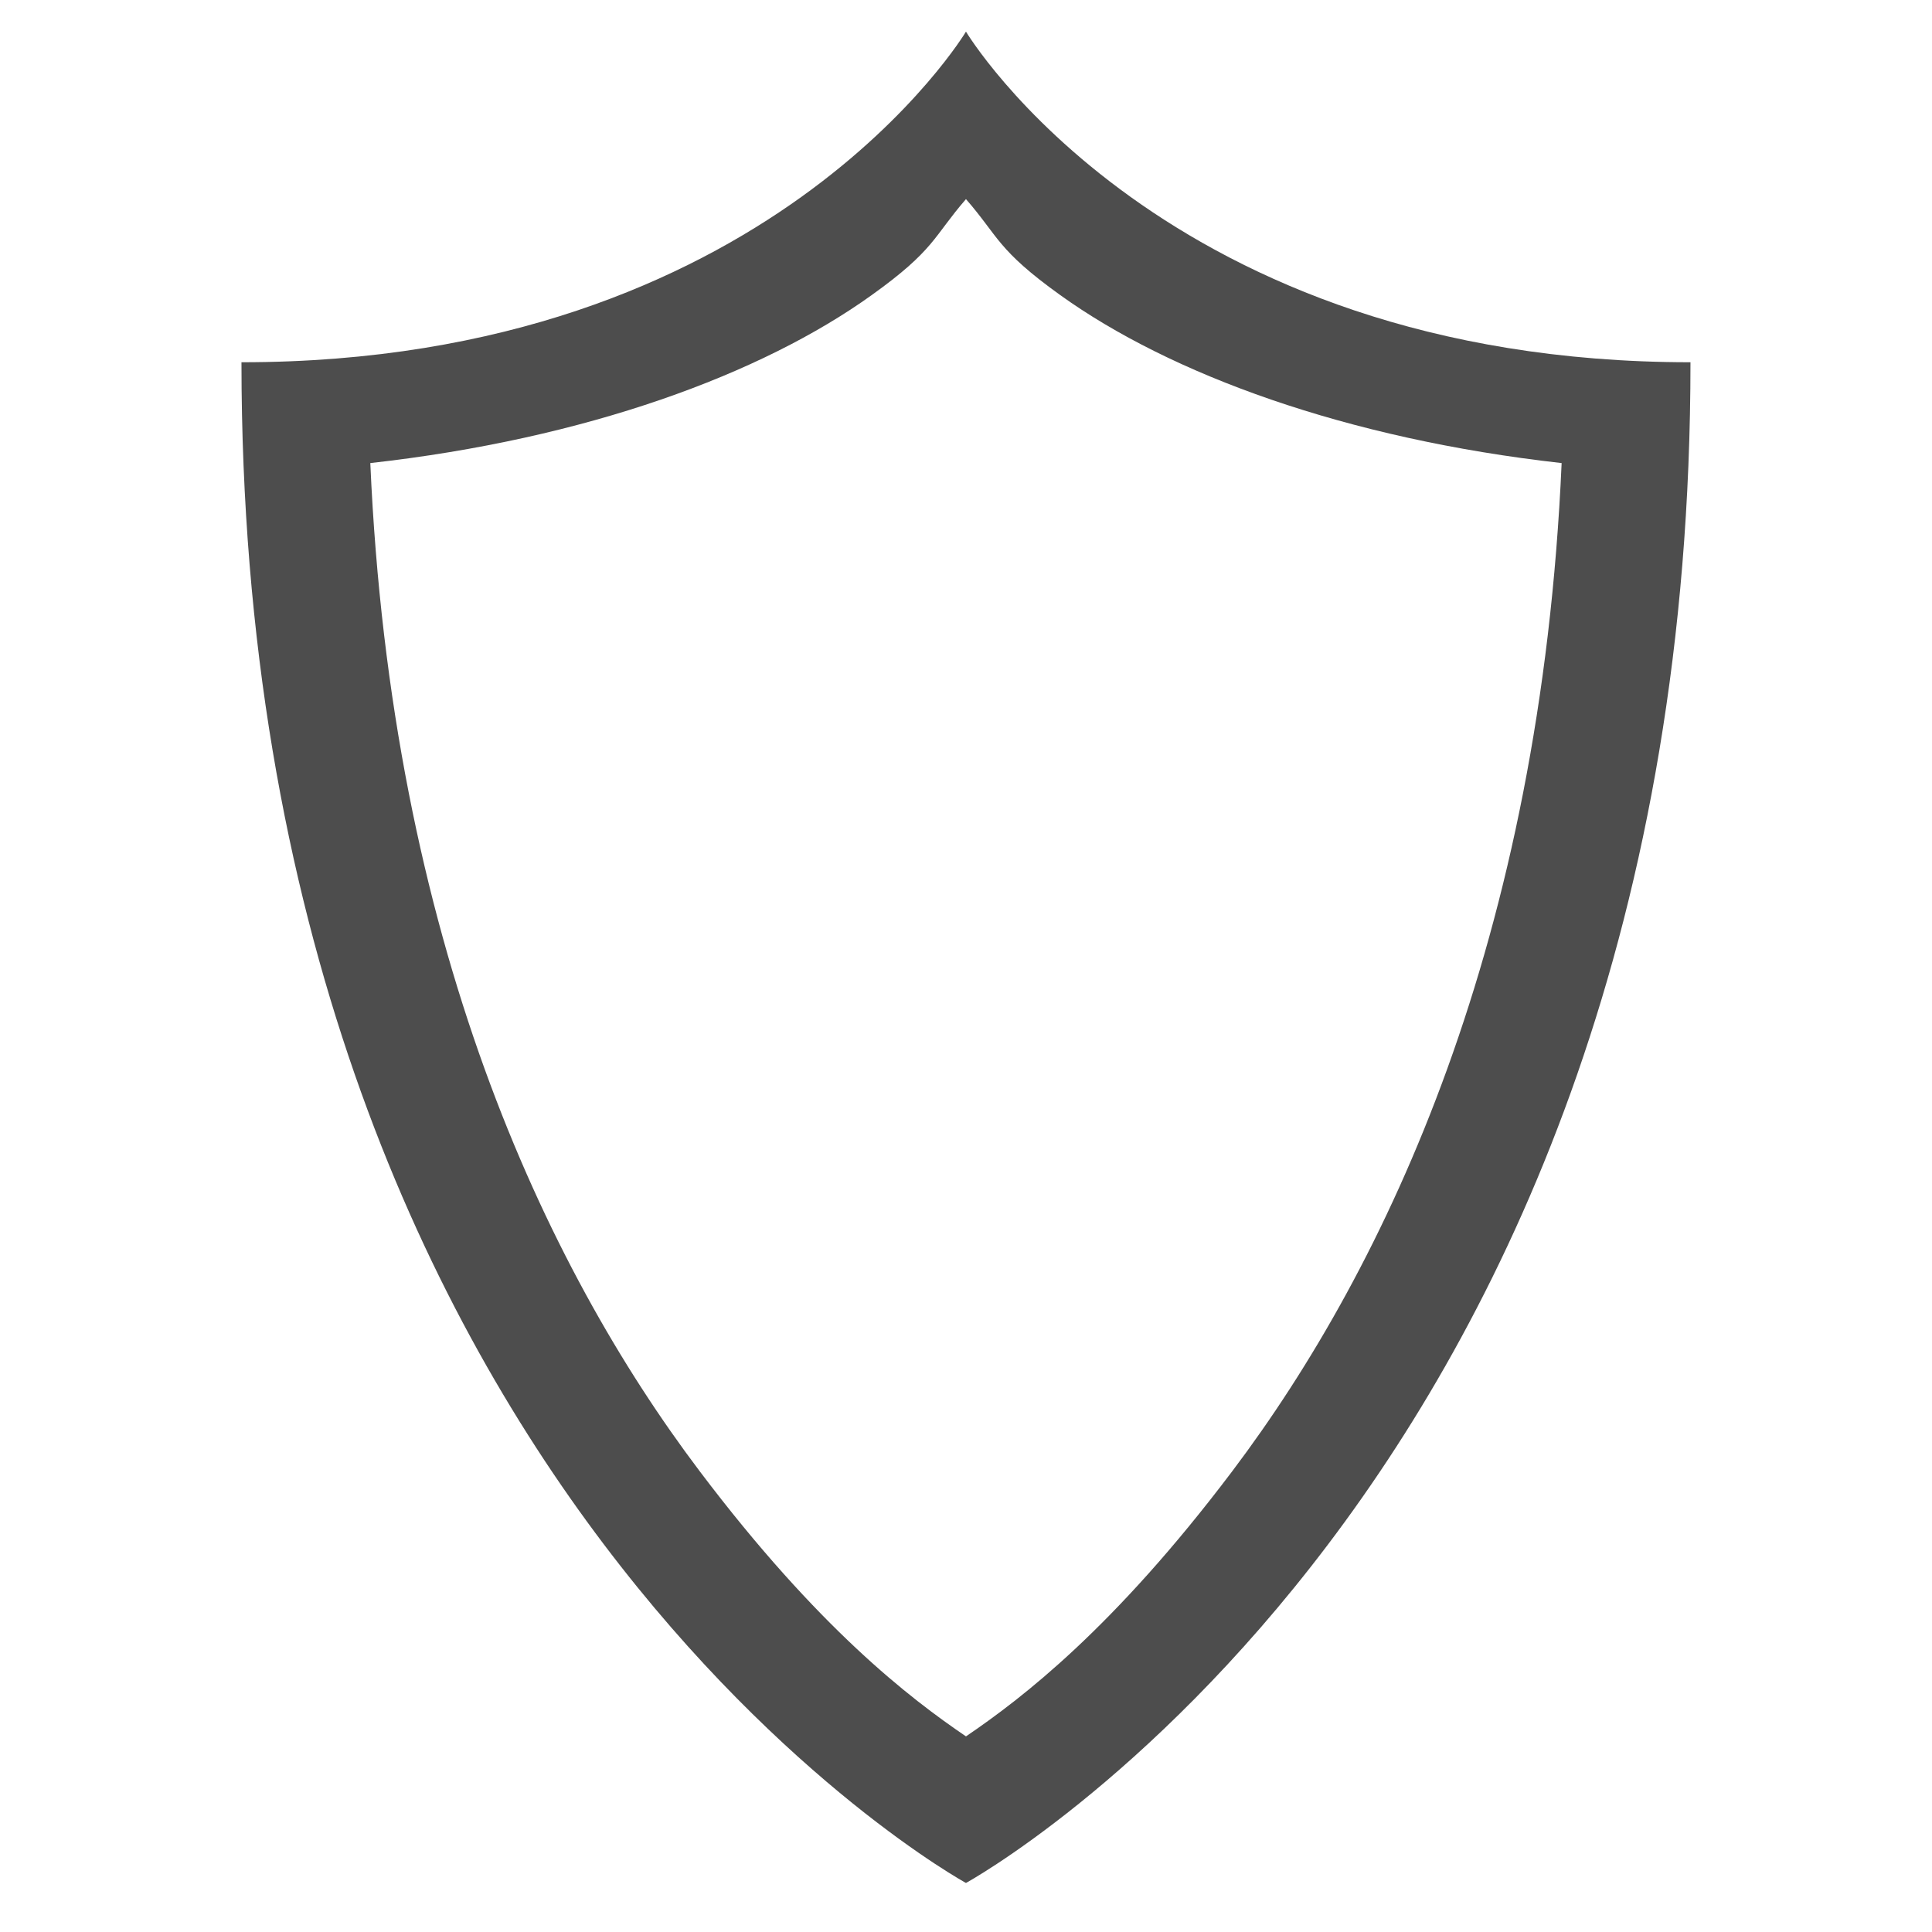
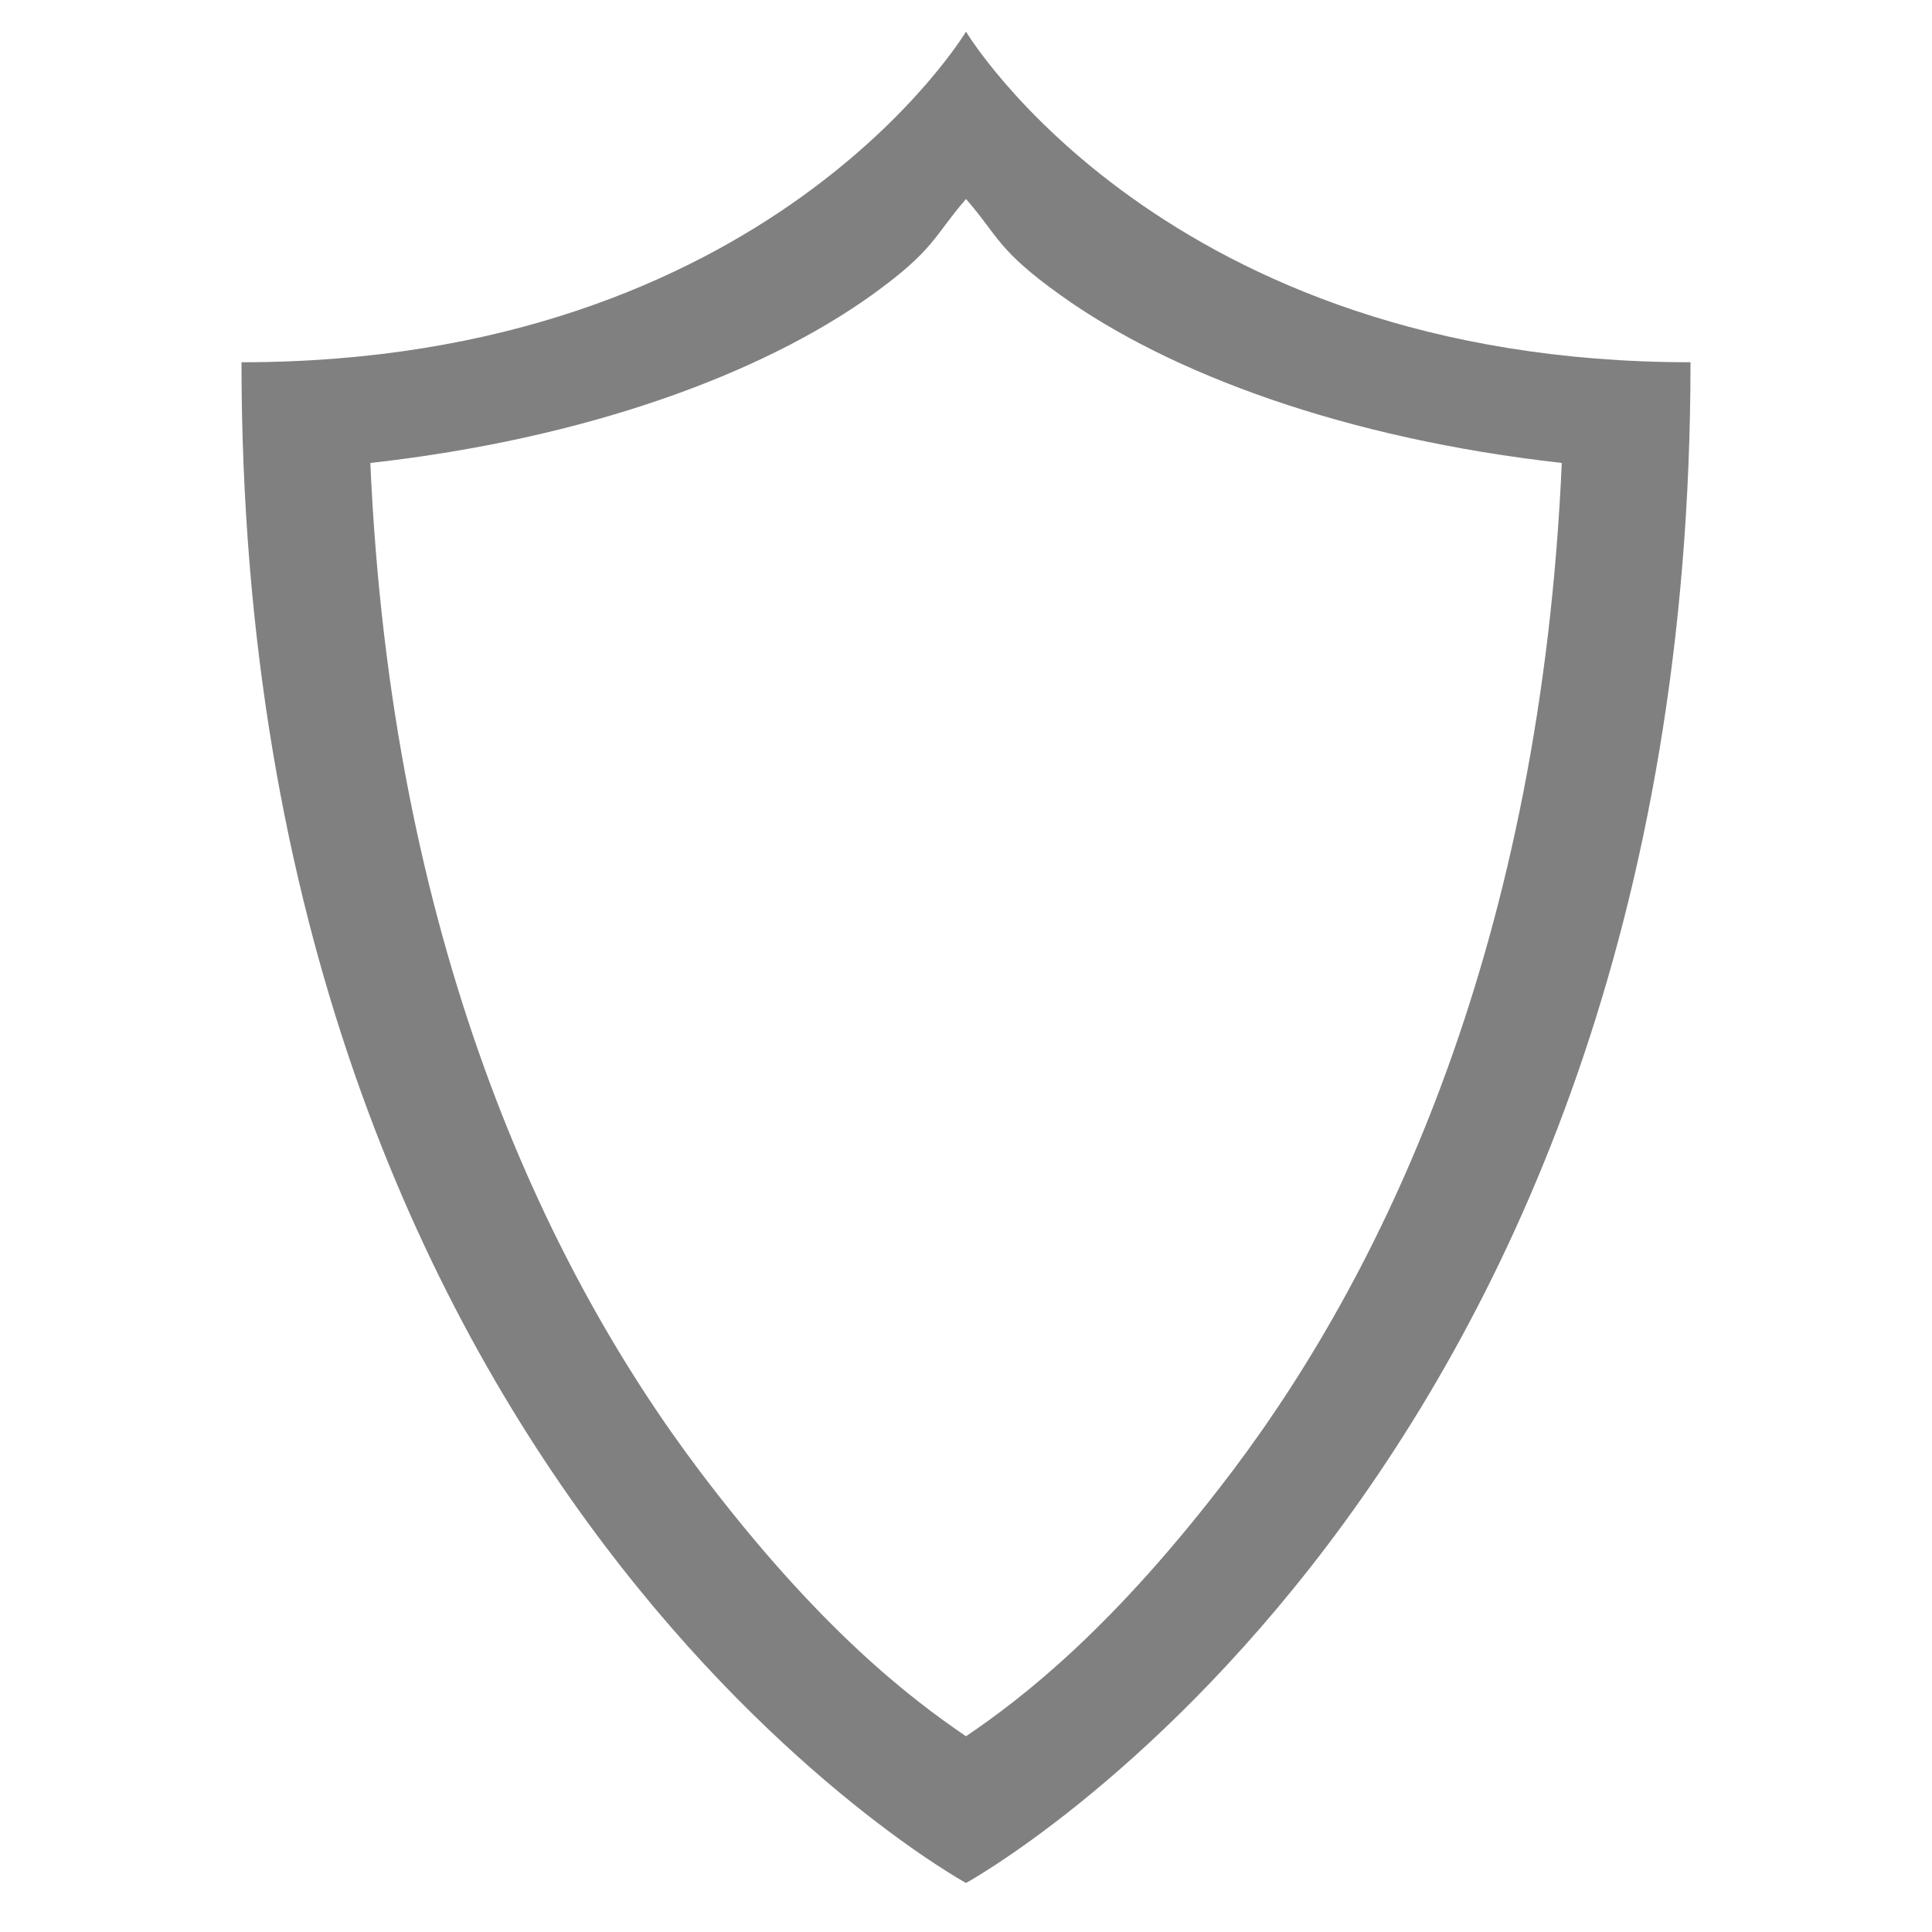
- <svg xmlns="http://www.w3.org/2000/svg" xmlns:ns1="http://www.openswatchbook.org/uri/2009/osb" width="16" height="16" version="1.1">
-   <defs>
-     <linearGradient id="linearGradient5606" ns1:paint="solid">
-       <stop id="stop5608" offset="0" style="stop-color:#000000" />
-     </linearGradient>
-     <linearGradient id="linearGradient4526" ns1:paint="solid">
-       <stop id="stop4528" offset="0" style="stop-color:#ffffff" />
-     </linearGradient>
-   </defs>
-   <g id="layer9" label="status" transform="translate(-293.0002,135)">
-     <path d="m 301,-134.738 c 0,0 -1.636,2.738 -6,2.738 0,9.31 6,12.594 6,12.594 0,0 6,-3.284 6,-12.594 -4.364,0 -6,-2.738 -6,-2.738 z m 0,1.387 c 0.272,0.312 0.257,0.419 0.781,0.795 0.911,0.654 2.362,1.19 4.152,1.391 -0.174,3.943 -1.439,6.642 -2.73,8.352 -0.981,1.299 -1.74,1.878 -2.203,2.193 -0.463,-0.315 -1.222,-0.894 -2.203,-2.193 -1.292,-1.71 -2.557,-4.408 -2.73,-8.352 1.79,-0.2 3.241,-0.737 4.152,-1.391 0.525,-0.376 0.51,-0.483 0.781,-0.795 z" style="fill:#4d4d4d" />
-   </g>
+ <svg xmlns="http://www.w3.org/2000/svg" height="16" width="16">
+   <path d="M8 .262S6.364 3 2 3c0 9.31 6 12.594 6 12.594S14 12.31 14 3C9.636 3 8 .262 8 .262zm0 1.386c.272.312.257.42.781.795.912.654 2.362 1.19 4.153 1.391-.174 3.943-1.439 6.642-2.73 8.352-.982 1.298-1.74 1.878-2.204 2.193-.463-.315-1.222-.895-2.203-2.193-1.292-1.71-2.557-4.409-2.73-8.352 1.79-.2 3.24-.737 4.152-1.39.524-.377.51-.483.781-.796z" style="marker:none" color="#000" overflow="visible" fill="gray" />
</svg>
